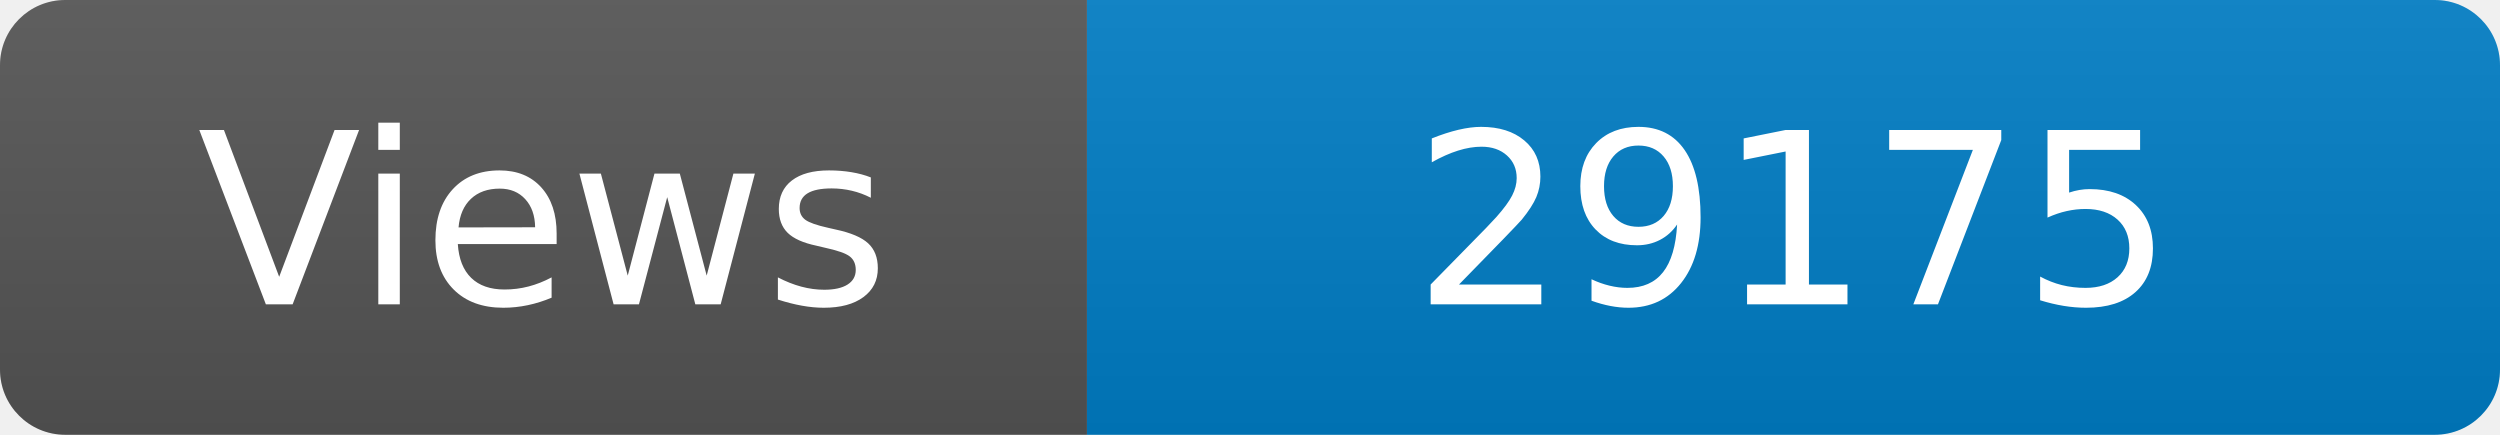
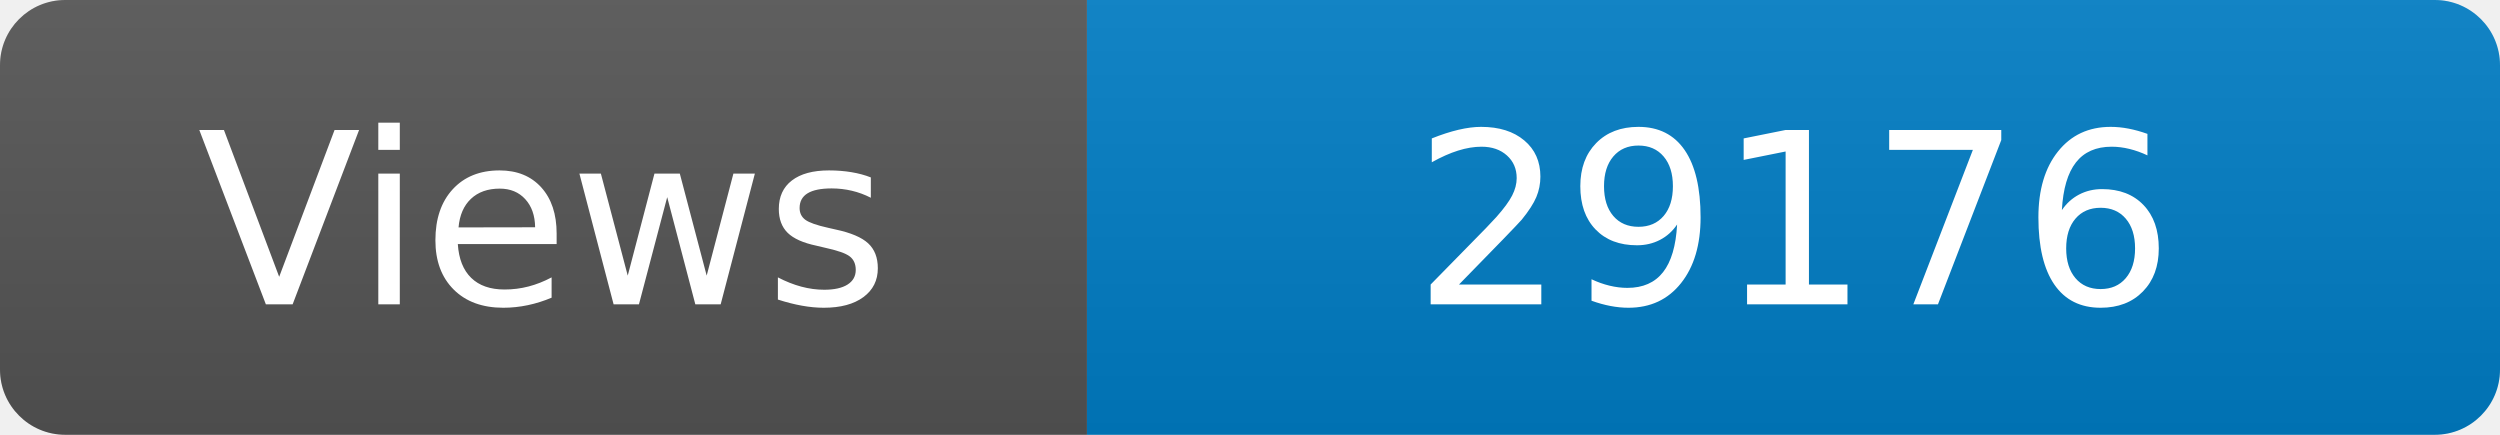
<svg xmlns="http://www.w3.org/2000/svg" width="115" height="20" role="img" aria-label="Maintained?: yes">
  <linearGradient id="s" x2="0" y2="100%">
    <stop offset="0" stop-color="#bbb" stop-opacity=".1" />
    <stop offset="1" stop-opacity=".1" />
  </linearGradient>
  <clipPath id="r">
    <rect width="115" height="20" rx="3" fill="#fff" />
  </clipPath>
  <g clip-path="url(#r)">
    <rect width="50" height="20" fill="#555" />
    <rect x="50" width="160" height="20" fill="#007ec6" />
    <rect width="115" height="20" fill="url(#s)" />
  </g>
  <g fill="#fff" text-anchor="middle" font-family="Verdana,Geneva,DejaVu Sans,sans-serif" font-size="110">
    <text x="250" y="140" transform="scale(.1)" fill="#fff">Views</text>
-     <text x="825" y="140" transform="scale(.1)" fill="#fff">29175</text>
+     <text x="825" y="140" transform="scale(.1)" fill="#fff">29176</text>
  </g>
</svg>
